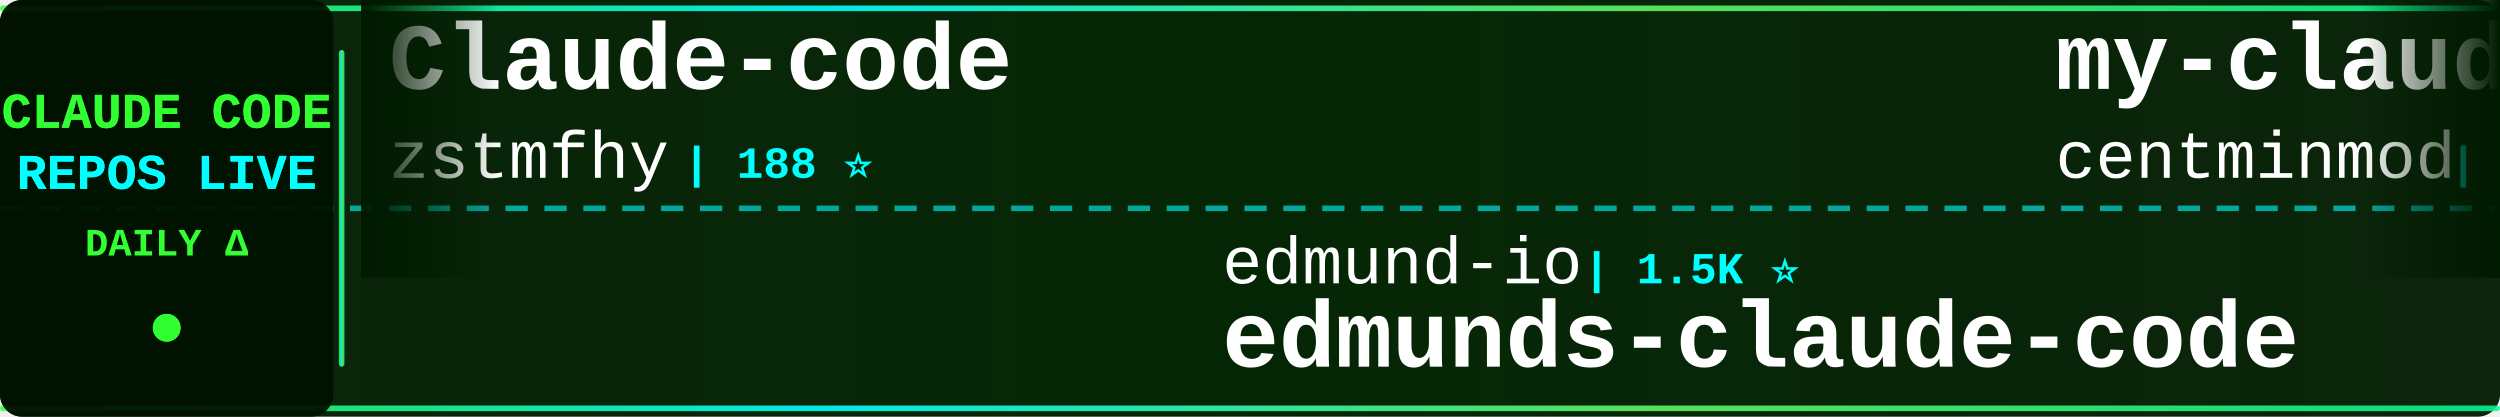
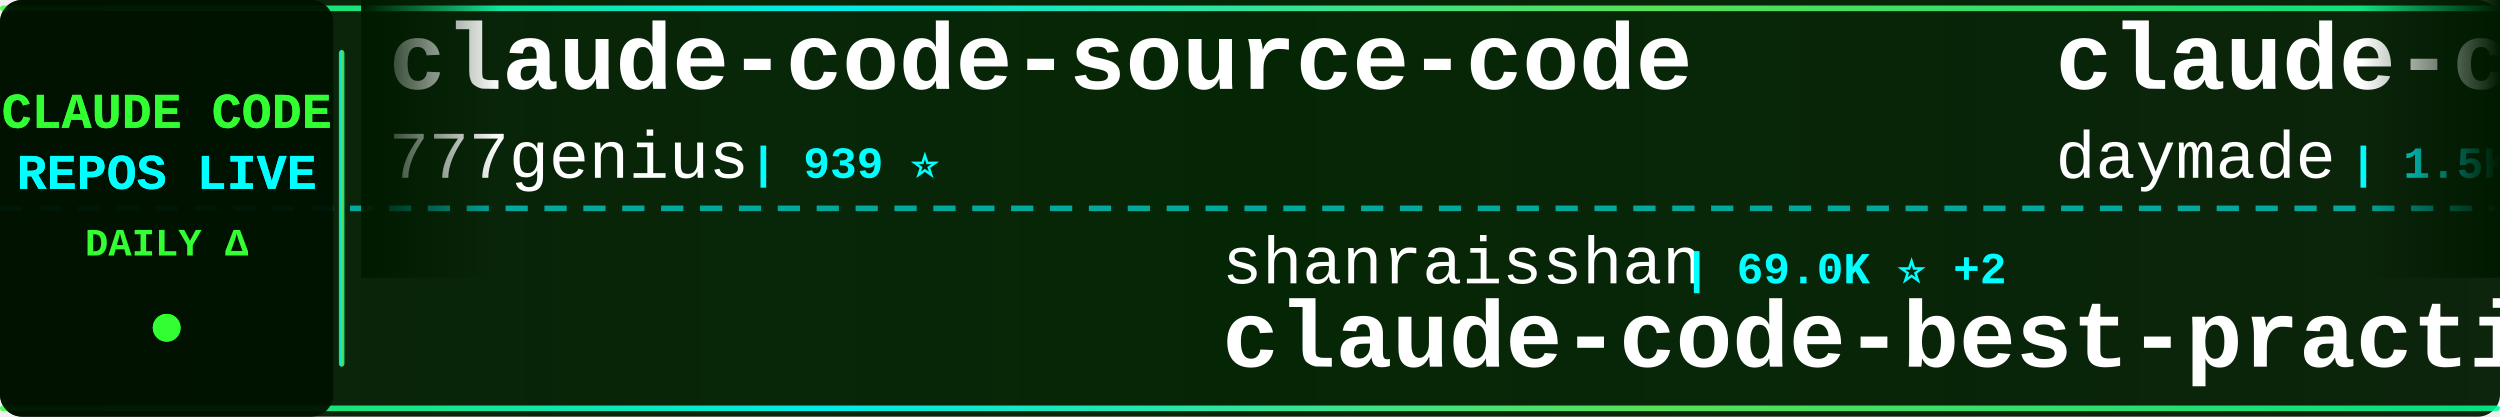
<svg xmlns="http://www.w3.org/2000/svg" width="900" height="150">
  <defs>
    <linearGradient id="tickerBg" x1="0%" y1="0%" x2="100%" y2="0%">
      <stop offset="0%" style="stop-color:#001a00;stop-opacity:0.95" />
      <stop offset="50%" style="stop-color:#002200;stop-opacity:0.98" />
      <stop offset="100%" style="stop-color:#001a00;stop-opacity:0.95" />
    </linearGradient>
    <linearGradient id="borderGrad" x1="0%" y1="0%" x2="100%" y2="0%">
      <stop offset="0%" style="stop-color:#33ff33;stop-opacity:0.85">
        <animate attributeName="stop-opacity" values="0.85;1;0.85" dur="2s" repeatCount="indefinite" />
      </stop>
      <stop offset="33%" style="stop-color:#00ffff;stop-opacity:0.9">
        <animate attributeName="stop-opacity" values="0.9;1;0.9" dur="2.2s" repeatCount="indefinite" />
      </stop>
      <stop offset="66%" style="stop-color:#66ff66;stop-opacity:0.85">
        <animate attributeName="stop-opacity" values="0.85;1;0.85" dur="1.8s" repeatCount="indefinite" />
      </stop>
      <stop offset="100%" style="stop-color:#00ff99;stop-opacity:0.85">
        <animate attributeName="stop-opacity" values="0.85;1;0.85" dur="2s" repeatCount="indefinite" />
      </stop>
    </linearGradient>
    <filter id="textGlow">
      <feGaussianBlur stdDeviation="0.1" result="coloredBlur" />
      <feMerge>
        <feMergeNode in="coloredBlur" />
        <feMergeNode in="SourceGraphic" />
      </feMerge>
    </filter>
    <filter id="metricGlow">
      <feGaussianBlur stdDeviation="0.2" result="coloredBlur" />
      <feMerge>
        <feMergeNode in="coloredBlur" />
        <feMergeNode in="SourceGraphic" />
      </feMerge>
    </filter>
    <linearGradient id="leftFade" x1="0%" y1="0%" x2="100%" y2="0%">
      <stop offset="0%" style="stop-color:#001a00;stop-opacity:1" />
      <stop offset="100%" style="stop-color:#001a00;stop-opacity:0" />
    </linearGradient>
    <linearGradient id="rightFade" x1="0%" y1="0%" x2="100%" y2="0%">
      <stop offset="0%" style="stop-color:#001a00;stop-opacity:0" />
      <stop offset="100%" style="stop-color:#001a00;stop-opacity:1" />
    </linearGradient>
  </defs>
  <rect width="900" height="150" fill="url(#tickerBg)" rx="8" />
  <rect x="0" y="2" width="900" height="2" fill="url(#borderGrad)" rx="1" />
  <rect x="0" y="146" width="900" height="2" fill="url(#borderGrad)" rx="1" />
  <line x1="0" y1="75" x2="900" y2="75" stroke="#00ffff" stroke-width="2" stroke-dasharray="8 6" opacity="0.6" />
  <rect x="0" y="0" width="120" height="150" fill="#001100" opacity="0.95" rx="8" />
  <text x="60" y="46" font-family="'Courier New', monospace" font-size="18" font-weight="bold" fill="#33ff33" text-anchor="middle" filter="url(#textGlow)">
    CLAUDE CODE
  </text>
  <text x="60" y="68" font-family="'Courier New', monospace" font-size="18" font-weight="bold" fill="#00ffff" text-anchor="middle" filter="url(#textGlow)">
    REPOS LIVE
  </text>
  <text x="60" y="92" font-family="'Courier New', monospace" font-size="14" font-weight="bold" fill="#33ff33" text-anchor="middle">
    DAILY Δ
  </text>
  <circle cx="60" cy="118" r="5" fill="#33ff33" filter="url(#metricGlow)">
    <animate attributeName="r" values="4;6;4" dur="1.5s" repeatCount="indefinite" />
    <animate attributeName="opacity" values="0.6;1;0.6" dur="1.5s" repeatCount="indefinite" />
  </circle>
  <rect x="122" y="18" width="2" height="114" fill="url(#borderGrad)" rx="1" />
  <clipPath id="tickerClip">
    <rect x="130" y="0" width="770" height="150" />
  </clipPath>
  <g clip-path="url(#tickerClip)">
    <g id="tickerItems">
      <animateTransform attributeName="transform" attributeType="XML" type="translate" from="0 0" to="-3000 0" dur="54s" repeatCount="indefinite" />
      <g transform="translate(0, 0)">
-         <text x="140" y="32" font-family="'Courier New', monospace" font-size="34" font-weight="bold" fill="#ffffff">Claude-code</text>
-         <text x="140" y="64" font-family="'Courier New', monospace" font-size="24" font-weight="normal" fill="#ffffff" opacity="1.0">zstmfhy</text>
-         <text x="246" y="64" font-family="'Courier New', monospace" font-size="16" font-weight="bold" fill="#00ffff"> | 188 ⭐</text>
+         <text x="140" y="32" font-family="'Courier New', monospace" font-size="34" font-weight="bold" fill="#ffffff">claude-code-source-code</text>
+         <text x="140" y="64" font-family="'Courier New', monospace" font-size="24" font-weight="normal" fill="#ffffff" opacity="1.0">777genius</text>
+         <text x="270" y="64" font-family="'Courier New', monospace" font-size="16" font-weight="bold" fill="#00ffff"> | 939 ⭐</text>
      </g>
      <g transform="translate(300, 0)">
-         <text x="140" y="102" font-family="'Courier New', monospace" font-size="24" font-weight="normal" fill="#ffffff" opacity="1.0">edmund-io</text>
-         <text x="270" y="102" font-family="'Courier New', monospace" font-size="16" font-weight="bold" fill="#00ffff"> | 1.5K ⭐</text>
-         <text x="140" y="132" font-family="'Courier New', monospace" font-size="34" font-weight="bold" fill="#ffffff">edmunds-claude-code</text>
+         <text x="140" y="102" font-family="'Courier New', monospace" font-size="24" font-weight="normal" fill="#ffffff" opacity="1.0">shanraisshan</text>
+         <text x="306" y="102" font-family="'Courier New', monospace" font-size="16" font-weight="bold" fill="#00ffff"> | 69.0K ⭐ +2</text>
+         <text x="140" y="132" font-family="'Courier New', monospace" font-size="34" font-weight="bold" fill="#ffffff">claude-code-best-practic...</text>
      </g>
      <g transform="translate(600, 0)">
-         <text x="140" y="32" font-family="'Courier New', monospace" font-size="34" font-weight="bold" fill="#ffffff">my-claude-code-setup</text>
-         <text x="140" y="64" font-family="'Courier New', monospace" font-size="24" font-weight="normal" fill="#ffffff" opacity="1.0">centminmod</text>
-         <text x="282" y="64" font-family="'Courier New', monospace" font-size="16" font-weight="bold" fill="#00ffff"> | 2.7K ⭐</text>
+         <text x="140" y="32" font-family="'Courier New', monospace" font-size="34" font-weight="bold" fill="#ffffff">claude-code-skills</text>
+         <text x="140" y="64" font-family="'Courier New', monospace" font-size="24" font-weight="normal" fill="#ffffff" opacity="1.0">daymade</text>
+         <text x="246" y="64" font-family="'Courier New', monospace" font-size="16" font-weight="bold" fill="#00ffff"> | 1.5K ⭐ +1</text>
      </g>
      <g transform="translate(900, 0)">
-         <text x="140" y="102" font-family="'Courier New', monospace" font-size="24" font-weight="normal" fill="#ffffff" opacity="1.0">daymade</text>
-         <text x="246" y="102" font-family="'Courier New', monospace" font-size="16" font-weight="bold" fill="#00ffff"> | 1.5K ⭐ -1</text>
-         <text x="140" y="132" font-family="'Courier New', monospace" font-size="34" font-weight="bold" fill="#ffffff">claude-code-skills</text>
+         <text x="140" y="102" font-family="'Courier New', monospace" font-size="24" font-weight="normal" fill="#ffffff" opacity="1.0">disler</text>
+         <text x="234" y="102" font-family="'Courier New', monospace" font-size="16" font-weight="bold" fill="#00ffff"> | 4.0K ⭐</text>
+         <text x="140" y="132" font-family="'Courier New', monospace" font-size="34" font-weight="bold" fill="#ffffff">claude-code-hooks-master...</text>
      </g>
      <g transform="translate(1200, 0)">
-         <text x="140" y="32" font-family="'Courier New', monospace" font-size="34" font-weight="bold" fill="#ffffff">ECC</text>
-         <text x="140" y="64" font-family="'Courier New', monospace" font-size="24" font-weight="normal" fill="#ffffff" opacity="1.0">affaan-m</text>
-         <text x="258" y="64" font-family="'Courier New', monospace" font-size="16" font-weight="bold" fill="#00ffff"> | 302.6K ⭐ +46</text>
+         <text x="140" y="32" font-family="'Courier New', monospace" font-size="34" font-weight="bold" fill="#ffffff">ClaudeCode</text>
+         <text x="140" y="64" font-family="'Courier New', monospace" font-size="24" font-weight="normal" fill="#ffffff" opacity="1.0">guanshan</text>
+         <text x="258" y="64" font-family="'Courier New', monospace" font-size="16" font-weight="bold" fill="#00ffff"> | 61 ⭐</text>
      </g>
      <g transform="translate(1500, 0)">
-         <text x="140" y="102" font-family="'Courier New', monospace" font-size="24" font-weight="normal" fill="#ffffff" opacity="1.0">Cranot</text>
-         <text x="234" y="102" font-family="'Courier New', monospace" font-size="16" font-weight="bold" fill="#00ffff"> | 2.9K ⭐</text>
-         <text x="140" y="132" font-family="'Courier New', monospace" font-size="34" font-weight="bold" fill="#ffffff">claude-code-guide</text>
+         <text x="140" y="102" font-family="'Courier New', monospace" font-size="24" font-weight="normal" fill="#ffffff" opacity="1.0">anthropics</text>
+         <text x="282" y="102" font-family="'Courier New', monospace" font-size="16" font-weight="bold" fill="#00ffff"> | 9.9K ⭐ +2</text>
+         <text x="140" y="132" font-family="'Courier New', monospace" font-size="34" font-weight="bold" fill="#ffffff">claude-code-action</text>
      </g>
      <g transform="translate(1800, 0)">
-         <text x="140" y="32" font-family="'Courier New', monospace" font-size="34" font-weight="bold" fill="#ffffff">claude-code-analysis</text>
-         <text x="140" y="64" font-family="'Courier New', monospace" font-size="24" font-weight="normal" fill="#ffffff" opacity="1.0">liuup</text>
-         <text x="222" y="64" font-family="'Courier New', monospace" font-size="16" font-weight="bold" fill="#00ffff"> | 4.1K ⭐</text>
+         <text x="140" y="32" font-family="'Courier New', monospace" font-size="34" font-weight="bold" fill="#ffffff">claude-code-local</text>
+         <text x="140" y="64" font-family="'Courier New', monospace" font-size="24" font-weight="normal" fill="#ffffff" opacity="1.0">nicedreamzapp</text>
+         <text x="318" y="64" font-family="'Courier New', monospace" font-size="16" font-weight="bold" fill="#00ffff"> | 3.5K ⭐</text>
      </g>
      <g transform="translate(2100, 0)">
-         <text x="140" y="102" font-family="'Courier New', monospace" font-size="24" font-weight="normal" fill="#ffffff" opacity="1.0">guanshan</text>
-         <text x="258" y="102" font-family="'Courier New', monospace" font-size="16" font-weight="bold" fill="#00ffff"> | 61 ⭐</text>
-         <text x="140" y="132" font-family="'Courier New', monospace" font-size="34" font-weight="bold" fill="#ffffff">ClaudeCode</text>
+         <text x="140" y="102" font-family="'Courier New', monospace" font-size="24" font-weight="normal" fill="#ffffff" opacity="1.0">mrpaidsocial</text>
+         <text x="306" y="102" font-family="'Courier New', monospace" font-size="16" font-weight="bold" fill="#00ffff"> | 1.7K ⭐</text>
+         <text x="140" y="132" font-family="'Courier New', monospace" font-size="34" font-weight="bold" fill="#ffffff">arcads-claude-code-mrpai...</text>
      </g>
      <g transform="translate(2400, 0)">
-         <text x="140" y="32" font-family="'Courier New', monospace" font-size="34" font-weight="bold" fill="#ffffff">Claude-Code-Game-Studios</text>
-         <text x="140" y="64" font-family="'Courier New', monospace" font-size="24" font-weight="normal" fill="#ffffff" opacity="1.0">Donchitos</text>
-         <text x="270" y="64" font-family="'Courier New', monospace" font-size="16" font-weight="bold" fill="#00ffff"> | 39.1K ⭐ +46</text>
+         <text x="140" y="32" font-family="'Courier New', monospace" font-size="34" font-weight="bold" fill="#ffffff">claude-code-source</text>
+         <text x="140" y="64" font-family="'Courier New', monospace" font-size="24" font-weight="normal" fill="#ffffff" opacity="1.0">JrCx7scC</text>
+         <text x="258" y="64" font-family="'Courier New', monospace" font-size="16" font-weight="bold" fill="#00ffff"> | 377 ⭐</text>
      </g>
      <g transform="translate(2700, 0)">
-         <text x="140" y="102" font-family="'Courier New', monospace" font-size="24" font-weight="normal" fill="#ffffff" opacity="1.0">zebbern</text>
-         <text x="246" y="102" font-family="'Courier New', monospace" font-size="16" font-weight="bold" fill="#00ffff"> | 4.7K ⭐</text>
-         <text x="140" y="132" font-family="'Courier New', monospace" font-size="34" font-weight="bold" fill="#ffffff">claude-code-guide</text>
+         <text x="140" y="102" font-family="'Courier New', monospace" font-size="24" font-weight="normal" fill="#ffffff" opacity="1.0">hangsman</text>
+         <text x="258" y="102" font-family="'Courier New', monospace" font-size="16" font-weight="bold" fill="#00ffff"> | 800 ⭐</text>
+         <text x="140" y="132" font-family="'Courier New', monospace" font-size="34" font-weight="bold" fill="#ffffff">claude-code-source</text>
      </g>
      <g transform="translate(3000, 0)">
-         <text x="140" y="32" font-family="'Courier New', monospace" font-size="34" font-weight="bold" fill="#ffffff">Claude-code</text>
-         <text x="140" y="64" font-family="'Courier New', monospace" font-size="24" font-weight="normal" fill="#ffffff" opacity="1.0">zstmfhy</text>
-         <text x="246" y="64" font-family="'Courier New', monospace" font-size="16" font-weight="bold" fill="#00ffff"> | 188 ⭐</text>
+         <text x="140" y="32" font-family="'Courier New', monospace" font-size="34" font-weight="bold" fill="#ffffff">claude-code-source-code</text>
+         <text x="140" y="64" font-family="'Courier New', monospace" font-size="24" font-weight="normal" fill="#ffffff" opacity="1.0">777genius</text>
+         <text x="270" y="64" font-family="'Courier New', monospace" font-size="16" font-weight="bold" fill="#00ffff"> | 939 ⭐</text>
      </g>
      <g transform="translate(3300, 0)">
-         <text x="140" y="102" font-family="'Courier New', monospace" font-size="24" font-weight="normal" fill="#ffffff" opacity="1.0">edmund-io</text>
-         <text x="270" y="102" font-family="'Courier New', monospace" font-size="16" font-weight="bold" fill="#00ffff"> | 1.5K ⭐</text>
-         <text x="140" y="132" font-family="'Courier New', monospace" font-size="34" font-weight="bold" fill="#ffffff">edmunds-claude-code</text>
+         <text x="140" y="102" font-family="'Courier New', monospace" font-size="24" font-weight="normal" fill="#ffffff" opacity="1.0">shanraisshan</text>
+         <text x="306" y="102" font-family="'Courier New', monospace" font-size="16" font-weight="bold" fill="#00ffff"> | 69.0K ⭐ +2</text>
+         <text x="140" y="132" font-family="'Courier New', monospace" font-size="34" font-weight="bold" fill="#ffffff">claude-code-best-practic...</text>
      </g>
      <g transform="translate(3600, 0)">
-         <text x="140" y="32" font-family="'Courier New', monospace" font-size="34" font-weight="bold" fill="#ffffff">my-claude-code-setup</text>
-         <text x="140" y="64" font-family="'Courier New', monospace" font-size="24" font-weight="normal" fill="#ffffff" opacity="1.0">centminmod</text>
-         <text x="282" y="64" font-family="'Courier New', monospace" font-size="16" font-weight="bold" fill="#00ffff"> | 2.7K ⭐</text>
+         <text x="140" y="32" font-family="'Courier New', monospace" font-size="34" font-weight="bold" fill="#ffffff">claude-code-skills</text>
+         <text x="140" y="64" font-family="'Courier New', monospace" font-size="24" font-weight="normal" fill="#ffffff" opacity="1.0">daymade</text>
+         <text x="246" y="64" font-family="'Courier New', monospace" font-size="16" font-weight="bold" fill="#00ffff"> | 1.5K ⭐ +1</text>
      </g>
      <g transform="translate(3900, 0)">
-         <text x="140" y="102" font-family="'Courier New', monospace" font-size="24" font-weight="normal" fill="#ffffff" opacity="1.0">daymade</text>
-         <text x="246" y="102" font-family="'Courier New', monospace" font-size="16" font-weight="bold" fill="#00ffff"> | 1.5K ⭐ -1</text>
-         <text x="140" y="132" font-family="'Courier New', monospace" font-size="34" font-weight="bold" fill="#ffffff">claude-code-skills</text>
+         <text x="140" y="102" font-family="'Courier New', monospace" font-size="24" font-weight="normal" fill="#ffffff" opacity="1.0">disler</text>
+         <text x="234" y="102" font-family="'Courier New', monospace" font-size="16" font-weight="bold" fill="#00ffff"> | 4.0K ⭐</text>
+         <text x="140" y="132" font-family="'Courier New', monospace" font-size="34" font-weight="bold" fill="#ffffff">claude-code-hooks-master...</text>
      </g>
    </g>
  </g>
  <rect x="130" y="0" width="50" height="100" fill="url(#leftFade)" />
  <rect x="850" y="0" width="50" height="100" fill="url(#rightFade)" />
</svg>
